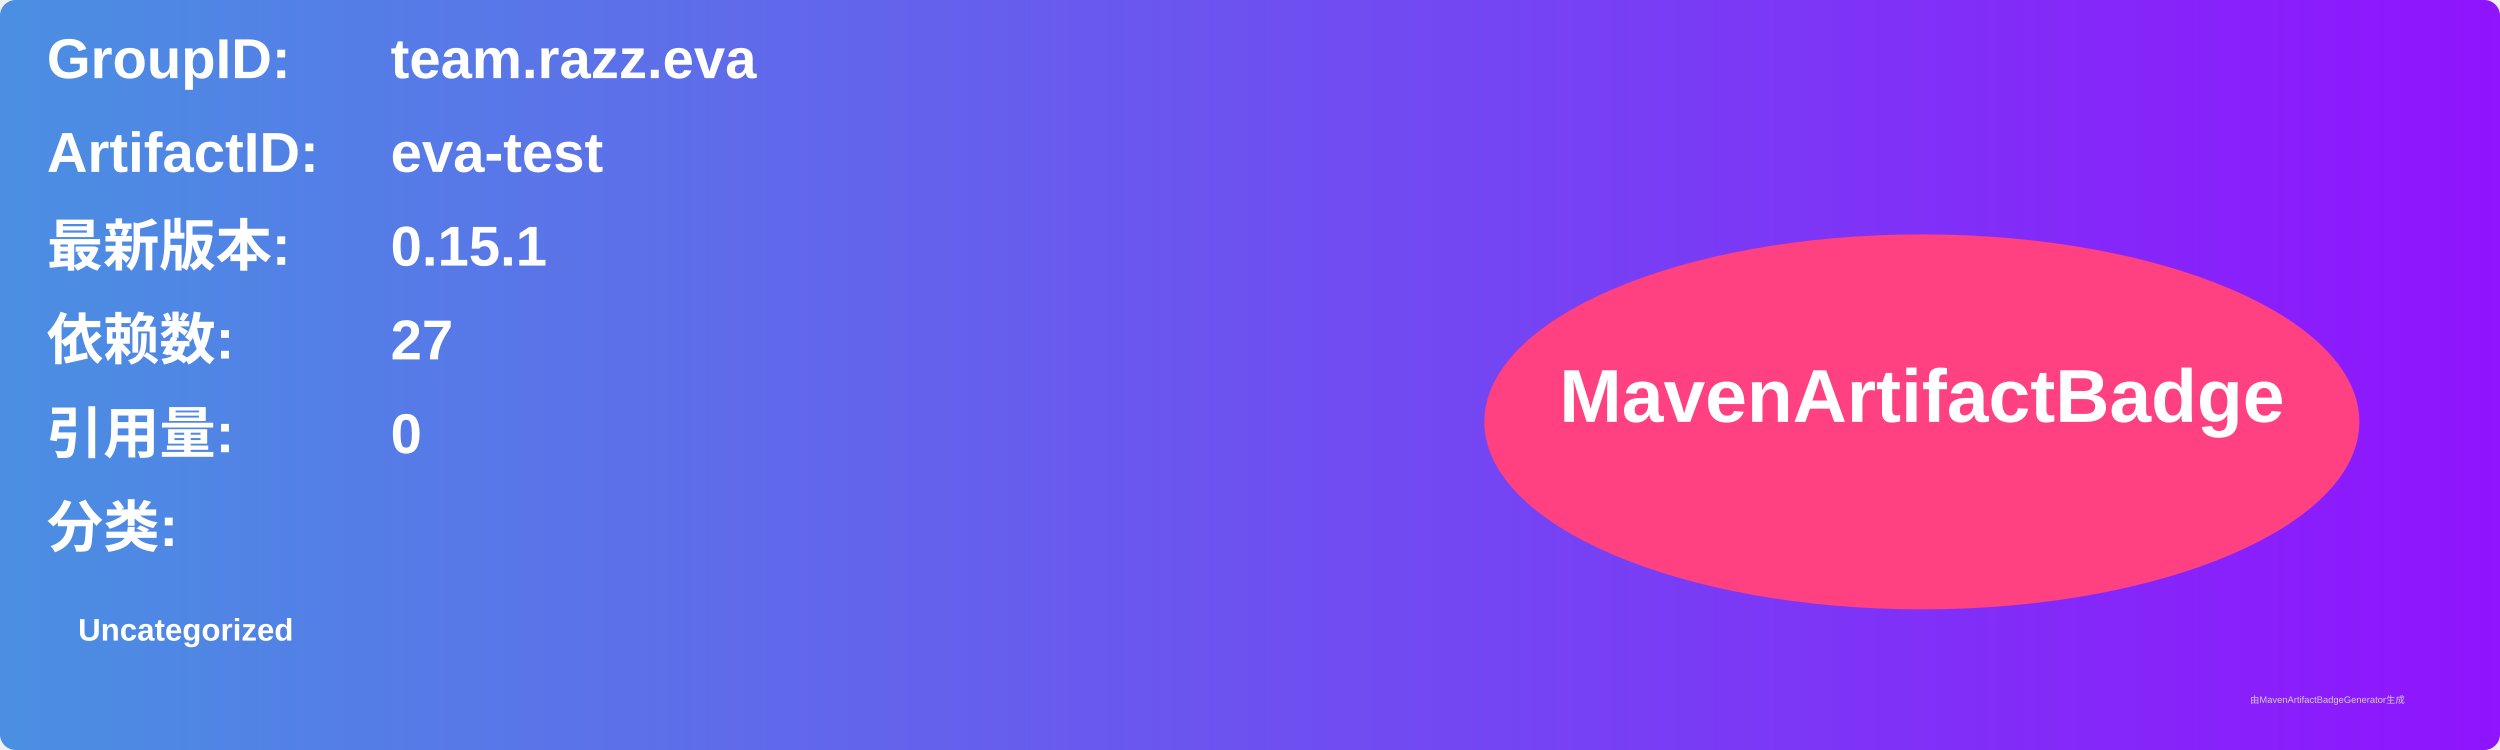
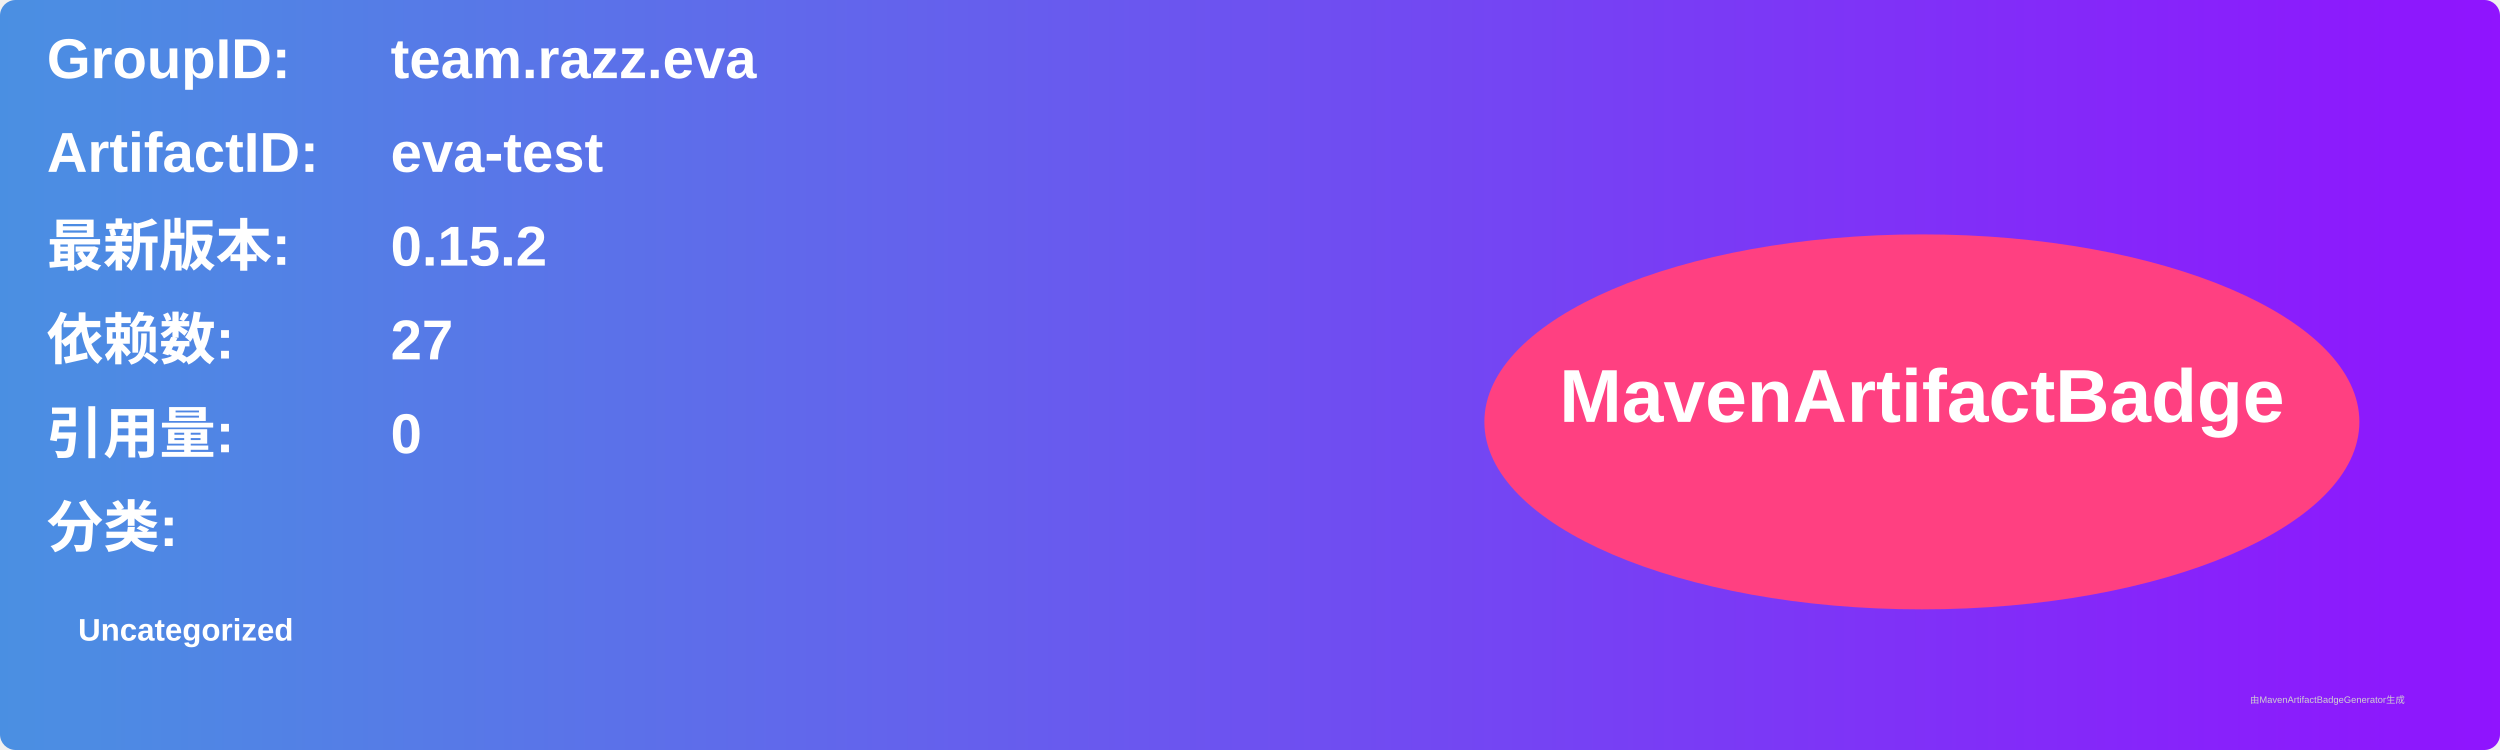
<svg xmlns="http://www.w3.org/2000/svg" width="800" height="240" viewBox="0 0 800 240">
  <linearGradient id="grad" x1="0%" y1="0%" x2="100%" y2="0%">
    <stop offset="0%" stop-color="#4a90e2" />
    <stop offset="100%" stop-color="#9013fe" />
  </linearGradient>
  <rect width="100%" height="100%" rx="5" ry="5" fill="url(#grad)" />
  <g transform="translate(15, 15)">
    <text x="0" y="10" font-family="Arial" font-size="18" fill="white" font-weight="bold" width="260">GroupID:</text>
    <text x="110" y="10" font-family="Arial" font-size="18" fill="white" font-weight="bold" width="460">team.razz.eva</text>
    <text x="0" y="40" font-family="Arial" font-size="18" fill="white" font-weight="bold" width="260">ArtifactID:</text>
    <text x="110" y="40" font-family="Arial" font-size="18" fill="white" font-weight="bold" width="460">eva-test</text>
    <text x="0" y="70" font-family="Arial" font-size="18" fill="white" font-weight="bold">最新版本:</text>
    <text x="110" y="70" font-family="Arial" font-size="18" fill="white" font-weight="bold">
-       <tspan font-weight="bold">0.15.1</tspan>
+       <tspan font-weight="bold">0.15.2</tspan>
    </text>
    <text x="0" y="100" font-family="Arial" font-size="18" fill="white" font-weight="bold">依赖数: </text>
    <text x="110" y="100" font-family="Arial" font-size="18" fill="white">
      <tspan font-weight="bold">27</tspan>
    </text>
    <text x="0" y="130" font-family="Arial" font-size="18" fill="white" font-weight="bold">引用量: </text>
    <text x="110" y="130" font-family="Arial" font-size="18" fill="white">
      <tspan font-weight="bold">0</tspan>
    </text>
    <text x="0" y="160" font-family="Arial" font-size="18" fill="white" font-weight="bold">分类:</text>
    <text x="10" y="190" font-family="Arial" font-size="10" fill="white">
      <tspan font-weight="bold">Uncategorized</tspan>
    </text>
    <ellipse cx="600" cy="120" rx="140" ry="60" fill="#ff4081" />
    <text x="600" y="120" text-anchor="middle" font-family="Arial" font-size="24" fill="white" font-weight="bold">MavenArtifactBadge</text>
  </g>
  <text x="720" y="225" font-family="Arial" font-size="3" fill="#d0d0d0">由MavenArtifactBadgeGenerator生成</text>
</svg>
